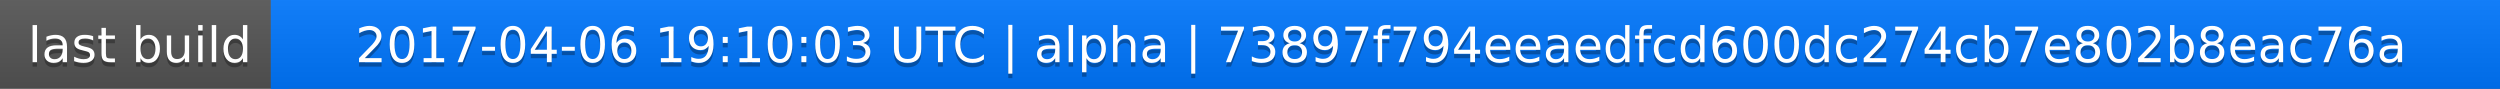
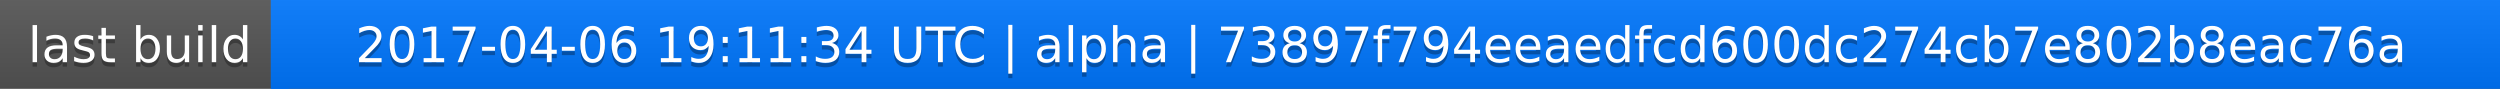
<svg xmlns="http://www.w3.org/2000/svg" width="563" height="20">
  <linearGradient id="a" x2="0" y2="100%">
    <stop offset="0" stop-color="#bbb" stop-opacity=".1" />
    <stop offset="1" stop-opacity=".1" />
  </linearGradient>
  <rect rx="0" width="563" height="20" fill="#555" />
  <rect rx="0" x="61" width="502" height="20" fill="#07f" />
  <path fill="#07f" d="M61 0h4v20h-4z" />
  <rect rx="0" width="563" height="20" fill="url(#a)" />
  <g fill="#fff" text-anchor="middle" font-family="DejaVu Sans,Verdana,Geneva,sans-serif" font-size="11">
    <text x="31.5" y="15" fill="#010101" fill-opacity=".3">last build</text>
    <text x="31.5" y="14">last build</text>
-     <text x="311" y="15" fill="#010101" fill-opacity=".3">2017-04-06 19:10:03 UTC | alpha | 73897f794eeaedfcd600dc274cb7e802b8eac76a</text>
-     <text x="311" y="14">2017-04-06 19:10:03 UTC | alpha | 73897f794eeaedfcd600dc274cb7e802b8eac76a</text>
+     <text x="311" y="15" fill="#010101" fill-opacity=".3">2017-04-06 19:11:34 UTC | alpha | 73897f794eeaedfcd600dc274cb7e802b8eac76a</text>
+     <text x="311" y="14">2017-04-06 19:11:34 UTC | alpha | 73897f794eeaedfcd600dc274cb7e802b8eac76a</text>
  </g>
</svg>
